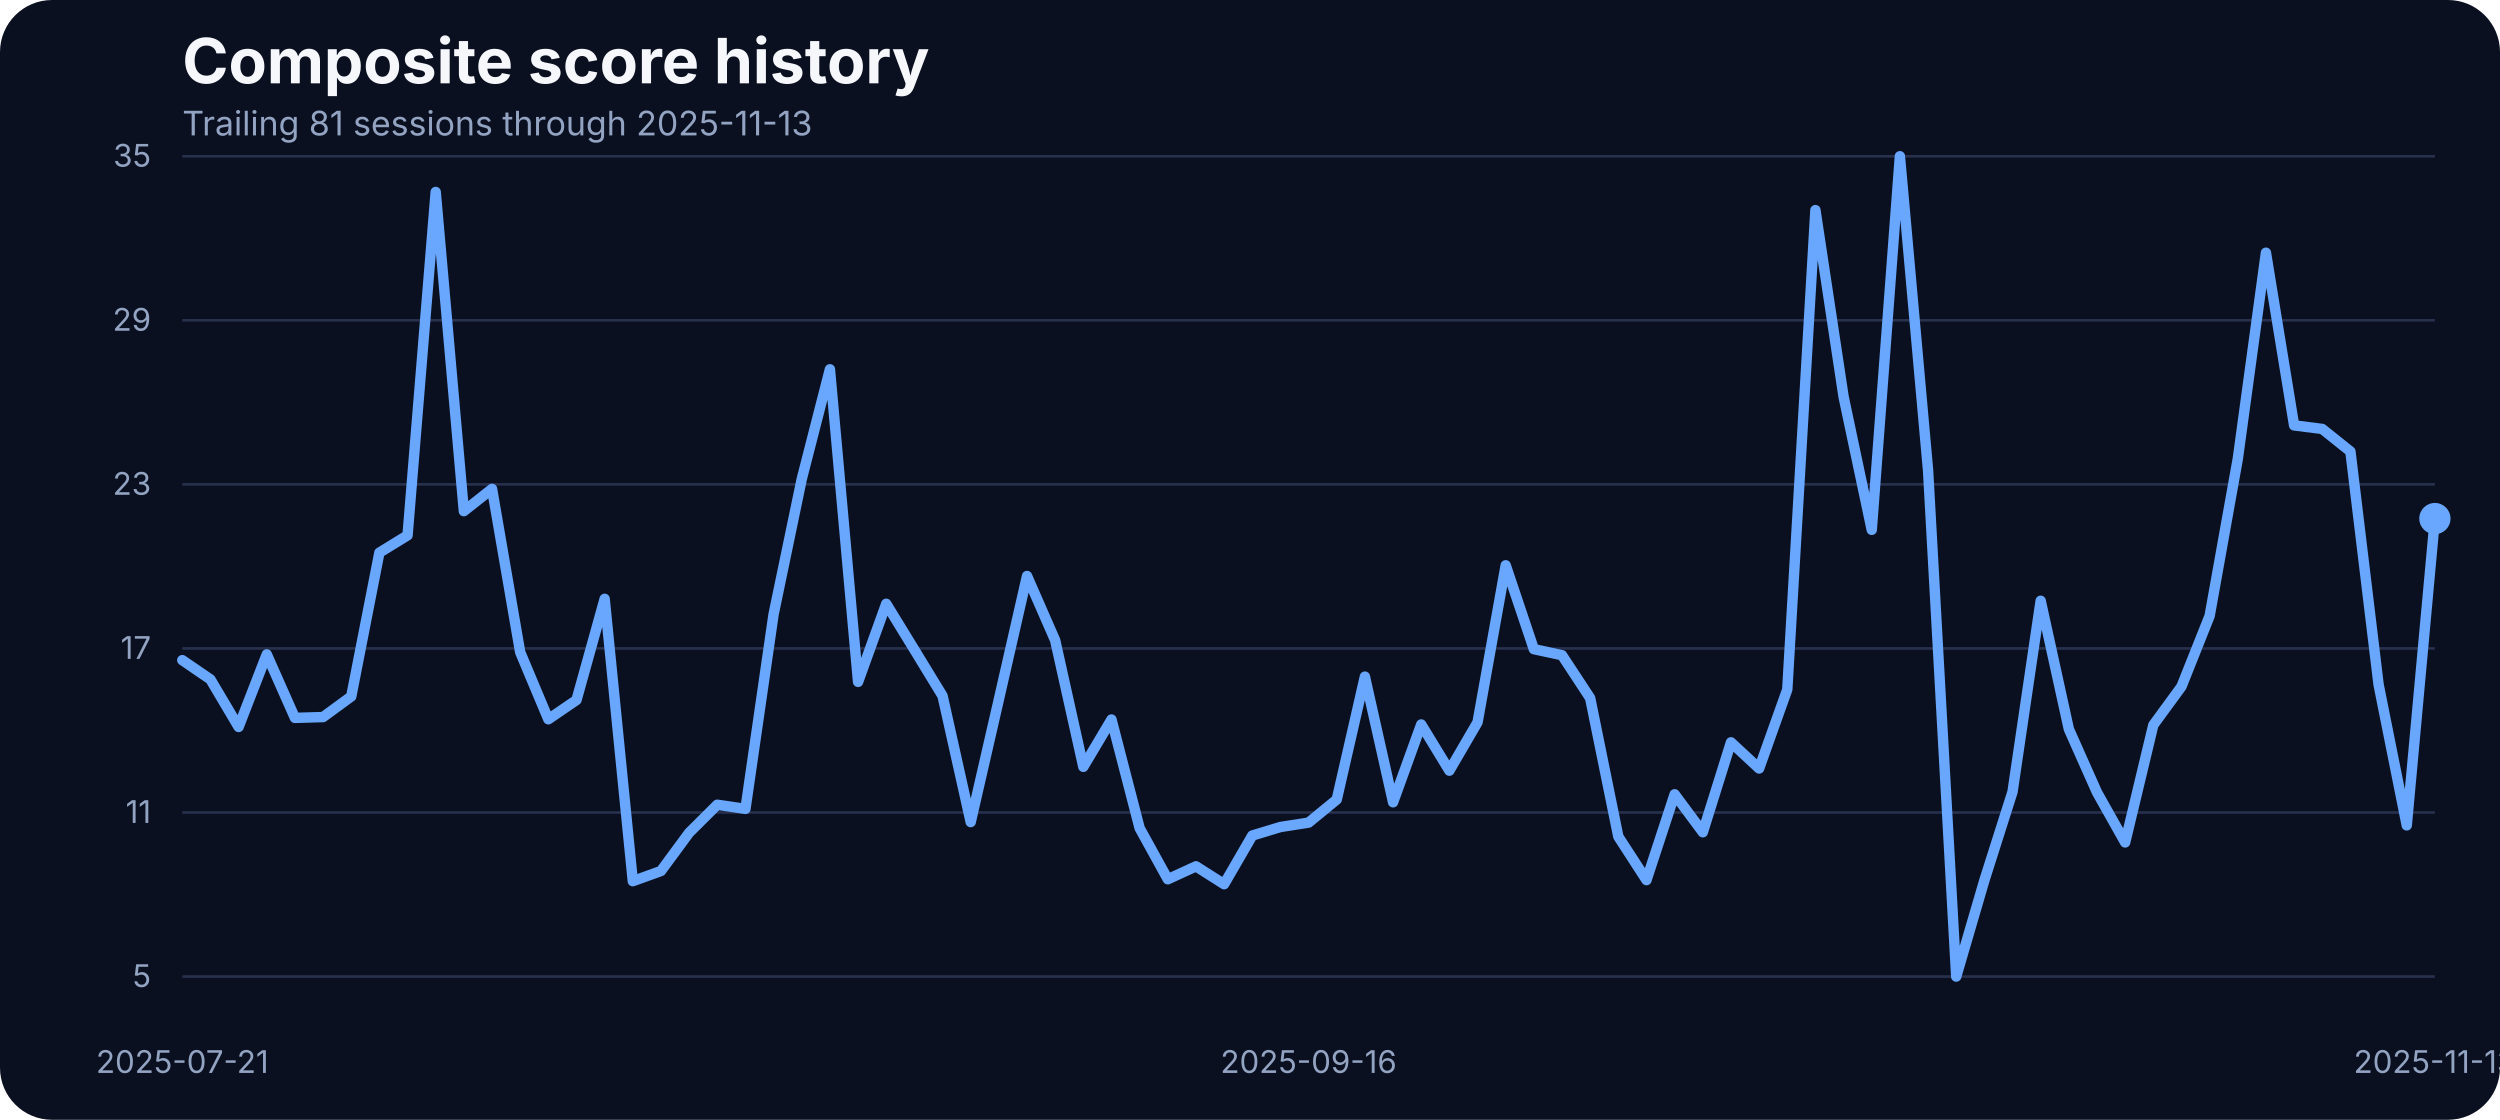
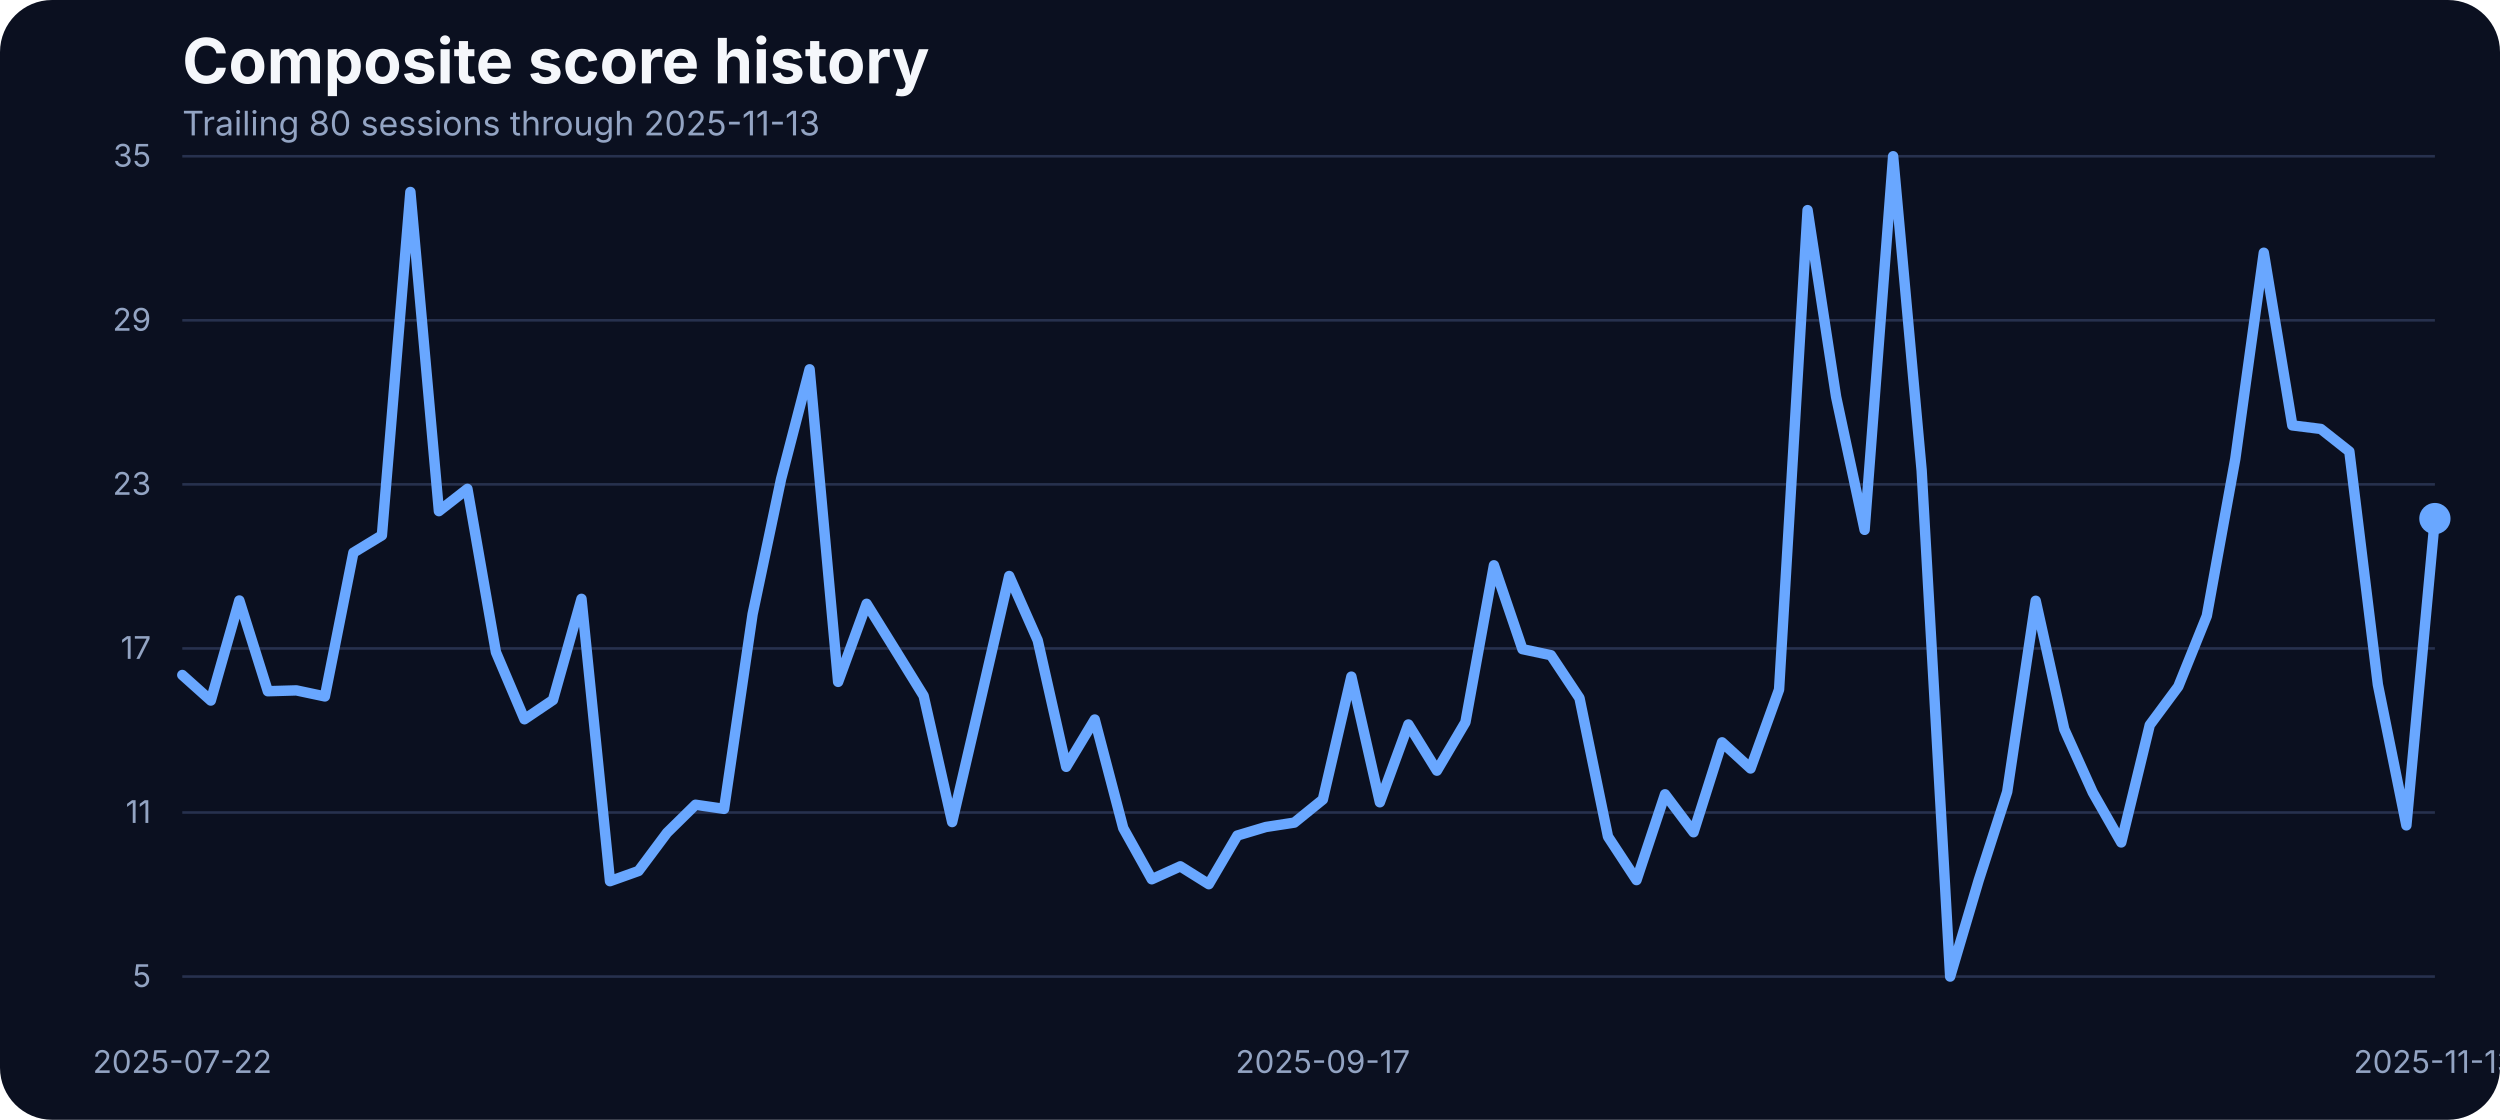
<svg xmlns="http://www.w3.org/2000/svg" width="960" height="430" viewBox="0 0 960 430" role="img" aria-label="Composite score history">
  <rect width="100%" height="100%" fill="#0b1020" rx="20" />
  <text x="70" y="32" fill="#f5f7fb" font-family="Inter, Arial, sans-serif" font-size="24" font-weight="700">Composite score history</text>
-   <text x="70" y="52" fill="#93a4c3" font-family="Inter, Arial, sans-serif" font-size="13">Trailing 81 sessions through 2025-11-13</text>
+   <text x="70" y="52" fill="#93a4c3" font-family="Inter, Arial, sans-serif" font-size="13">Trailing 80 sessions through 2025-11-13</text>
  <line x1="70" x2="935" y1="375.00" y2="375.00" stroke="#27314e" stroke-width="1" />
  <text x="58" y="379.00" text-anchor="end" fill="#93a4c3" font-family="Inter, Arial, sans-serif" font-size="12">5</text>
  <line x1="70" x2="935" y1="312.00" y2="312.00" stroke="#27314e" stroke-width="1" />
  <text x="58" y="316.00" text-anchor="end" fill="#93a4c3" font-family="Inter, Arial, sans-serif" font-size="12">11</text>
  <line x1="70" x2="935" y1="249.00" y2="249.00" stroke="#27314e" stroke-width="1" />
  <text x="58" y="253.00" text-anchor="end" fill="#93a4c3" font-family="Inter, Arial, sans-serif" font-size="12">17</text>
  <line x1="70" x2="935" y1="186.00" y2="186.00" stroke="#27314e" stroke-width="1" />
  <text x="58" y="190.00" text-anchor="end" fill="#93a4c3" font-family="Inter, Arial, sans-serif" font-size="12">23</text>
  <line x1="70" x2="935" y1="123.00" y2="123.00" stroke="#27314e" stroke-width="1" />
  <text x="58" y="127.00" text-anchor="end" fill="#93a4c3" font-family="Inter, Arial, sans-serif" font-size="12">29</text>
  <line x1="70" x2="935" y1="60.00" y2="60.00" stroke="#27314e" stroke-width="1" />
  <text x="58" y="64.00" text-anchor="end" fill="#93a4c3" font-family="Inter, Arial, sans-serif" font-size="12">35</text>
-   <text x="70.00" y="412" text-anchor="middle" fill="#93a4c3" font-family="Inter, Arial, sans-serif" font-size="12">2025-07-21</text>
-   <text x="502.50" y="412" text-anchor="middle" fill="#93a4c3" font-family="Inter, Arial, sans-serif" font-size="12">2025-09-16</text>
+   <text x="70.00" y="412" text-anchor="middle" fill="#93a4c3" font-family="Inter, Arial, sans-serif" font-size="12">2025-07-22</text>
+   <text x="507.97" y="412" text-anchor="middle" fill="#93a4c3" font-family="Inter, Arial, sans-serif" font-size="12">2025-09-17</text>
  <text x="935.00" y="412" text-anchor="middle" fill="#93a4c3" font-family="Inter, Arial, sans-serif" font-size="12">2025-11-13</text>
-   <path d="M 70.00 253.50 L 80.81 260.89 L 91.62 279.15 L 102.44 251.28 L 113.25 275.67 L 124.06 275.35 L 134.88 267.43 L 145.69 212.22 L 156.50 205.57 L 167.31 73.72 L 178.12 196.28 L 188.94 187.73 L 199.75 250.44 L 210.56 276.19 L 221.38 268.80 L 232.19 229.96 L 243.00 338.37 L 253.81 334.46 L 264.62 319.79 L 275.44 309.02 L 286.25 310.61 L 297.06 235.87 L 307.88 183.93 L 318.69 141.81 L 329.50 261.84 L 340.31 231.86 L 351.12 249.49 L 361.94 267.22 L 372.75 315.67 L 383.56 268.59 L 394.38 221.19 L 405.19 245.90 L 416.00 294.46 L 426.81 276.30 L 437.62 318.00 L 448.44 337.63 L 459.25 332.67 L 470.06 339.53 L 480.88 320.85 L 491.69 317.57 L 502.50 315.88 L 513.31 307.02 L 524.12 259.83 L 534.94 308.07 L 545.75 278.20 L 556.56 295.93 L 567.38 277.35 L 578.19 217.08 L 589.00 249.27 L 599.81 251.60 L 610.62 268.06 L 621.44 321.27 L 632.25 337.95 L 643.06 305.01 L 653.88 319.58 L 664.69 285.06 L 675.50 295.09 L 686.31 264.79 L 697.12 80.69 L 707.94 152.37 L 718.75 203.46 L 729.56 60.00 L 740.38 180.66 L 751.19 375.00 L 762.00 338.05 L 772.81 304.06 L 783.62 230.70 L 794.44 279.99 L 805.25 304.27 L 816.06 323.49 L 826.88 278.41 L 837.69 263.63 L 848.50 236.50 L 859.31 176.22 L 870.12 97.05 L 880.94 163.35 L 891.75 164.72 L 902.56 173.37 L 913.38 262.89 L 924.19 316.94 L 935.00 199.13" fill="none" stroke="#69a7ff" stroke-width="4" stroke-linecap="round" stroke-linejoin="round" />
+   <path d="M 70.00 259.20 L 80.95 269.01 L 91.90 230.59 L 102.85 265.43 L 113.80 265.11 L 124.75 267.43 L 135.70 212.22 L 146.65 205.57 L 157.59 73.72 L 168.54 196.28 L 179.49 187.73 L 190.44 250.44 L 201.39 276.19 L 212.34 268.80 L 223.29 229.96 L 234.24 338.37 L 245.19 334.46 L 256.14 319.79 L 267.09 309.02 L 278.04 310.61 L 288.99 235.87 L 299.94 183.93 L 310.89 141.81 L 321.84 261.84 L 332.78 231.86 L 343.73 249.49 L 354.68 267.22 L 365.63 315.67 L 376.58 268.59 L 387.53 221.19 L 398.48 245.90 L 409.43 294.46 L 420.38 276.30 L 431.33 318.00 L 442.28 337.63 L 453.23 332.67 L 464.18 339.53 L 475.13 320.85 L 486.08 317.57 L 497.03 315.88 L 507.97 307.02 L 518.92 259.83 L 529.87 308.07 L 540.82 278.20 L 551.77 295.93 L 562.72 277.35 L 573.67 217.08 L 584.62 249.27 L 595.57 251.60 L 606.52 268.06 L 617.47 321.27 L 628.42 337.95 L 639.37 305.01 L 650.32 319.58 L 661.27 285.06 L 672.22 295.09 L 683.16 264.79 L 694.11 80.69 L 705.06 152.37 L 716.01 203.46 L 726.96 60.00 L 737.91 180.66 L 748.86 375.00 L 759.81 338.05 L 770.76 304.06 L 781.71 230.70 L 792.66 279.99 L 803.61 304.27 L 814.56 323.49 L 825.51 278.41 L 836.46 263.63 L 847.41 236.50 L 858.35 176.22 L 869.30 97.05 L 880.25 163.35 L 891.20 164.72 L 902.15 173.37 L 913.10 262.89 L 924.05 316.94 L 935.00 199.13" fill="none" stroke="#69a7ff" stroke-width="4" stroke-linecap="round" stroke-linejoin="round" />
  <circle cx="935.00" cy="199.13" r="6" fill="#69a7ff" />
</svg>
